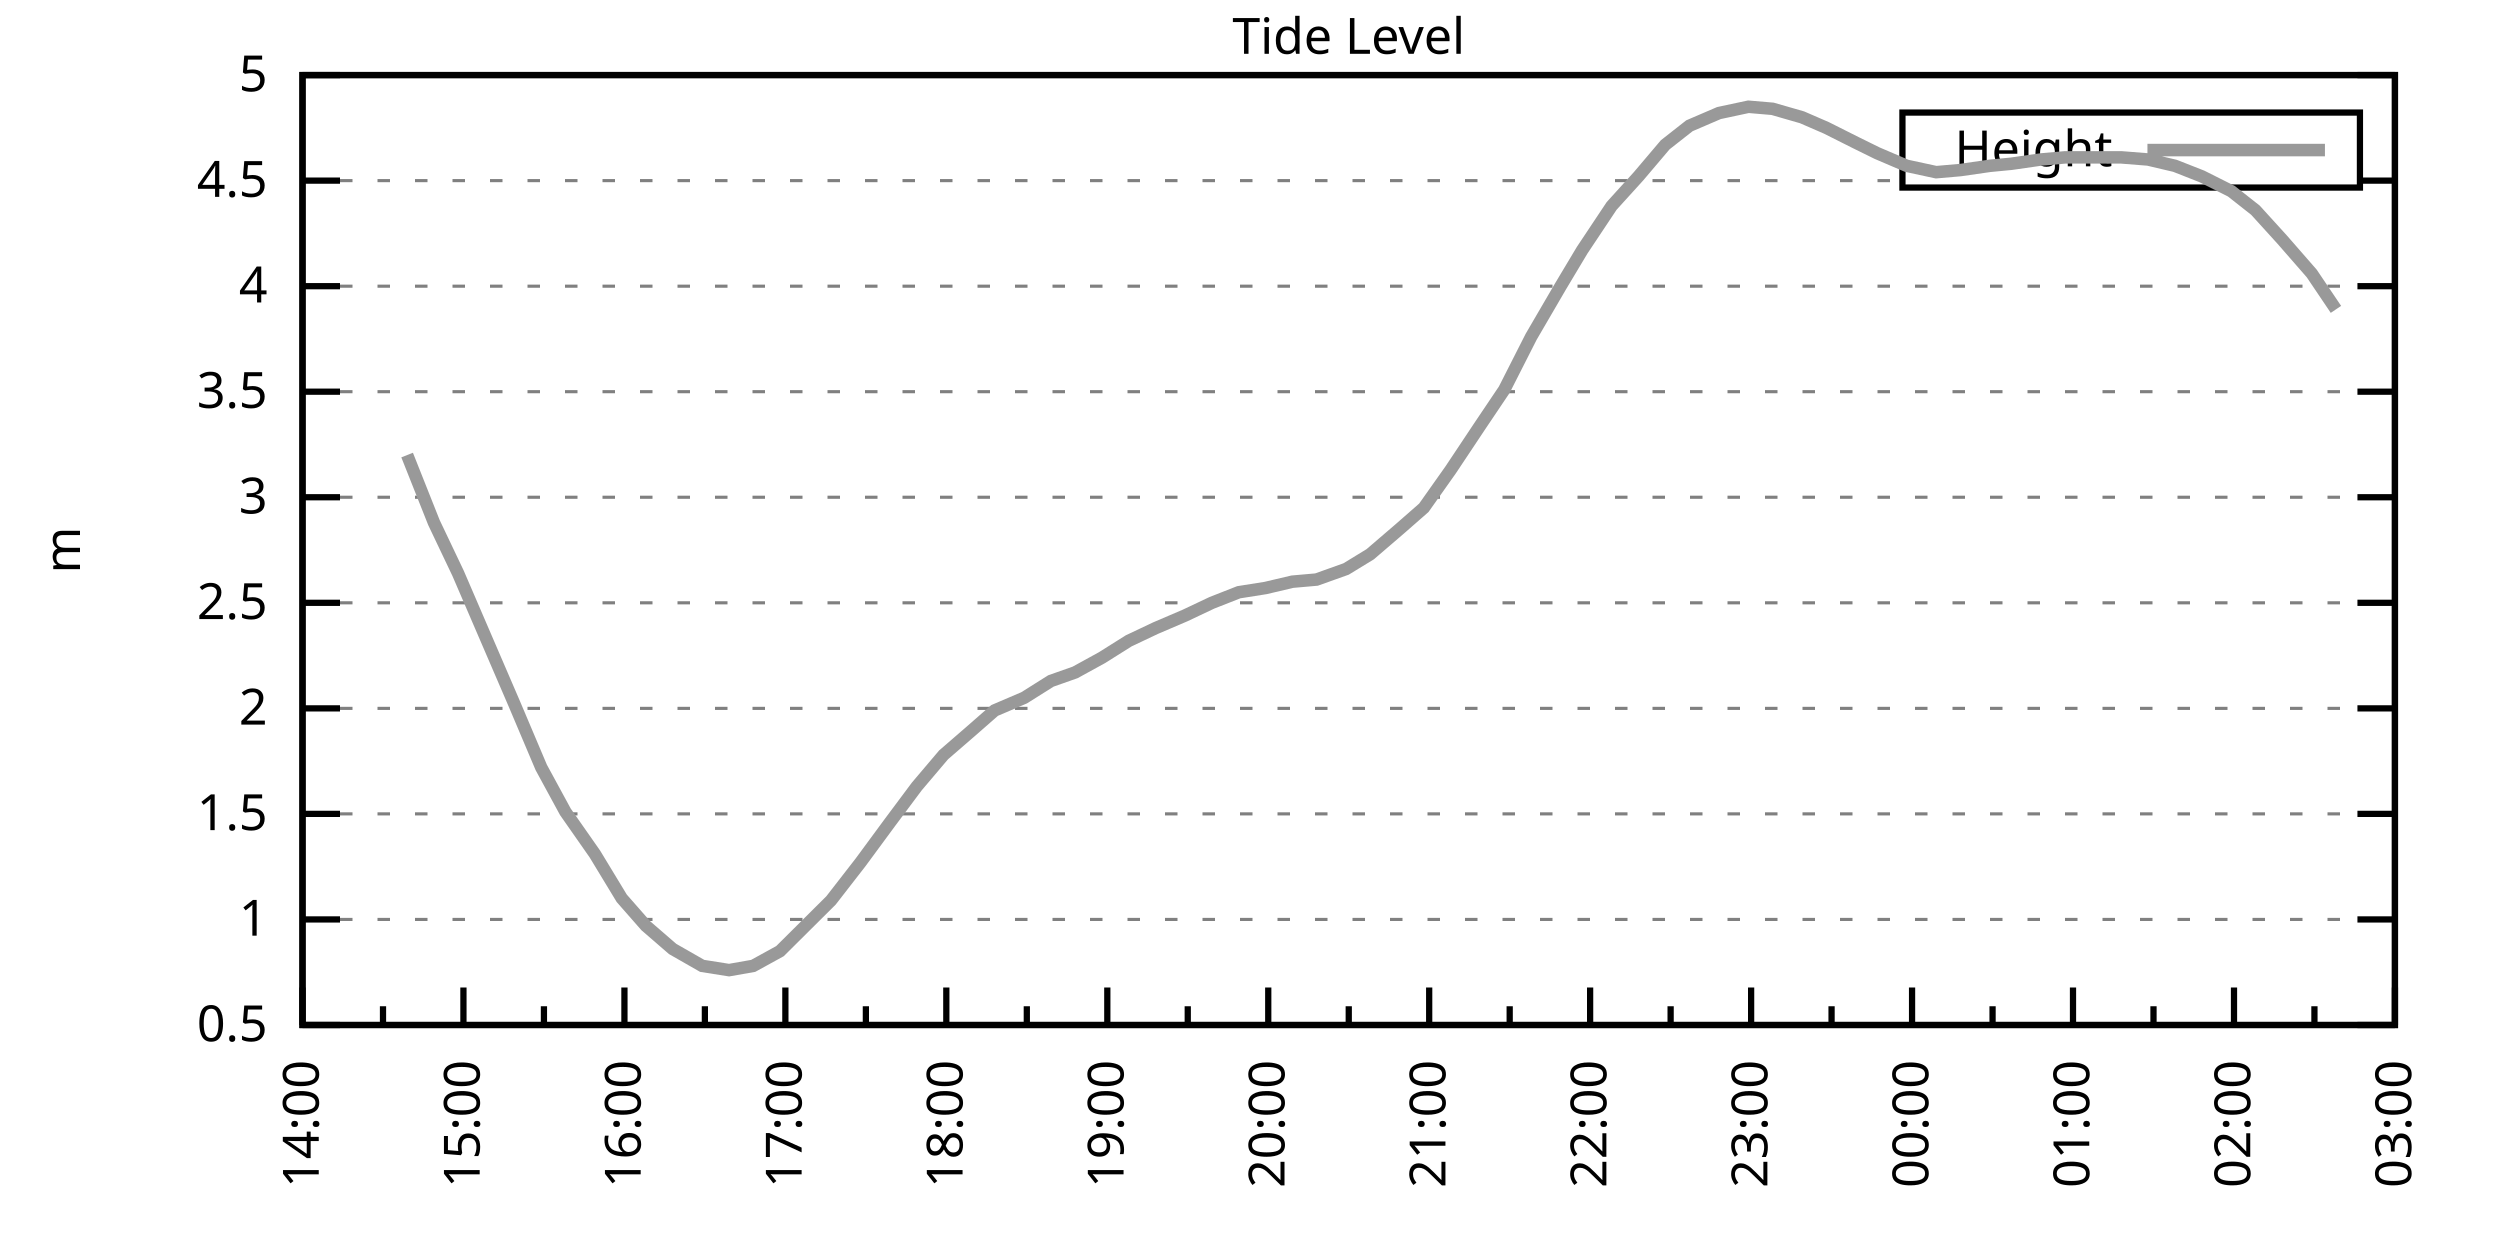
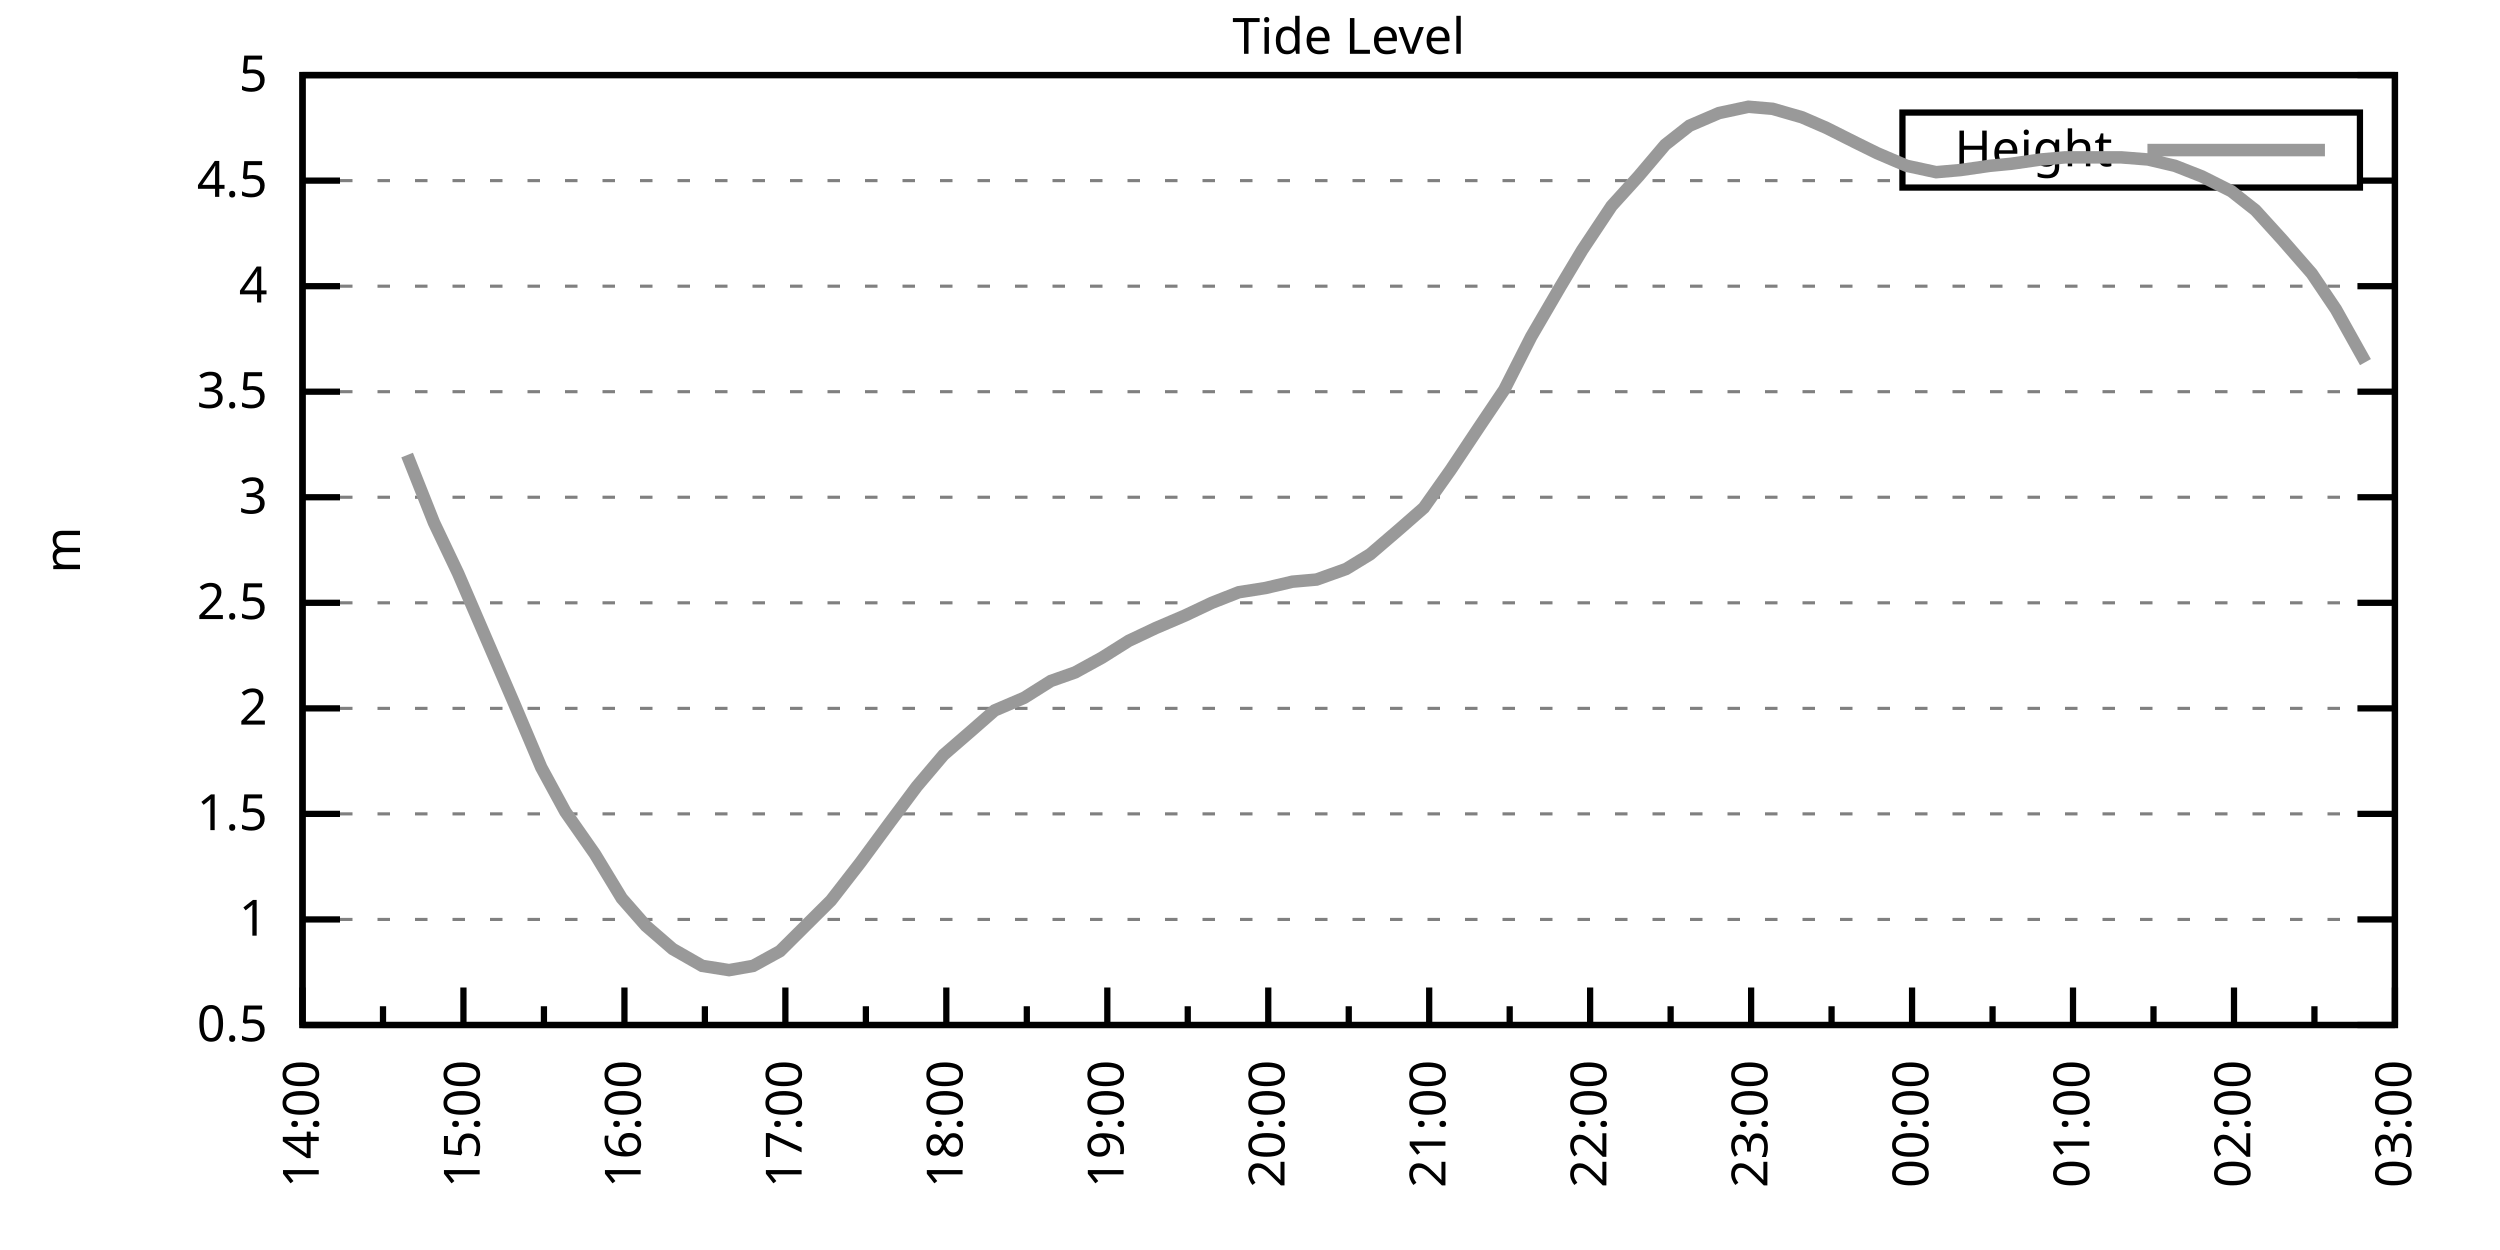
<svg xmlns="http://www.w3.org/2000/svg" xmlns:xlink="http://www.w3.org/1999/xlink" width="400" height="200" viewBox="0 0 400 200">
  <g id="gnuplot_canvas">
    <rect x="0" y="0" width="400" height="200" fill="none" />
    <defs>
      <circle id="gpDot" r="0.5" stroke-width="0.5" stroke="currentColor" />
      <path id="gpPt0" stroke-width="0.333" stroke="currentColor" d="M-1,0 h2 M0,-1 v2" />
      <path id="gpPt1" stroke-width="0.333" stroke="currentColor" d="M-1,-1 L1,1 M1,-1 L-1,1" />
      <path id="gpPt2" stroke-width="0.333" stroke="currentColor" d="M-1,0 L1,0 M0,-1 L0,1 M-1,-1 L1,1 M-1,1 L1,-1" />
      <rect id="gpPt3" stroke-width="0.333" stroke="currentColor" x="-1" y="-1" width="2" height="2" />
      <rect id="gpPt4" stroke-width="0.333" stroke="currentColor" fill="currentColor" x="-1" y="-1" width="2" height="2" />
      <circle id="gpPt5" stroke-width="0.333" stroke="currentColor" cx="0" cy="0" r="1" />
      <use xlink:href="#gpPt5" id="gpPt6" fill="currentColor" stroke="none" />
      <path id="gpPt7" stroke-width="0.333" stroke="currentColor" d="M0,-1.33 L-1.33,0.67 L1.33,0.67 z" />
      <use xlink:href="#gpPt7" id="gpPt8" fill="currentColor" stroke="none" />
      <use xlink:href="#gpPt7" id="gpPt9" stroke="currentColor" transform="rotate(180)" />
      <use xlink:href="#gpPt9" id="gpPt10" fill="currentColor" stroke="none" />
      <use xlink:href="#gpPt3" id="gpPt11" stroke="currentColor" transform="rotate(45)" />
      <use xlink:href="#gpPt11" id="gpPt12" fill="currentColor" stroke="none" />
      <path id="gpPt13" stroke-width="0.333" stroke="currentColor" d="M0,1.330 L1.265,0.411 L0.782,-1.067 L-0.782,-1.076 L-1.265,0.411 z" />
      <use xlink:href="#gpPt13" id="gpPt14" fill="currentColor" stroke="none" />
      <filter id="textbox" filterUnits="objectBoundingBox" x="0" y="0" height="1" width="1">
        <feFlood flood-color="white" flood-opacity="1" result="bgnd" />
        <feComposite in="SourceGraphic" in2="bgnd" operator="atop" />
      </filter>
      <filter id="greybox" filterUnits="objectBoundingBox" x="0" y="0" height="1" width="1">
        <feFlood flood-color="lightgrey" flood-opacity="1" result="grey" />
        <feComposite in="SourceGraphic" in2="grey" operator="atop" />
      </filter>
    </defs>
    <g fill="none" color="white" stroke="currentColor" stroke-width="1.00" stroke-linecap="butt" stroke-linejoin="miter">
</g>
    <g fill="none" color="black" stroke="currentColor" stroke-width="1.00" stroke-linecap="butt" stroke-linejoin="miter">
      <g stroke="none" shape-rendering="crispEdges">
        <polygon fill="rgb(255, 255, 255)" points="48.40,164.00 383.18,164.00 383.18,12.02 48.40,12.02 " />
      </g>
    </g>
    <g fill="none" color="black" stroke="currentColor" stroke-width="1.00" stroke-linecap="butt" stroke-linejoin="miter">
</g>
    <g fill="none" color="black" stroke="black" stroke-width="0.50" stroke-linecap="butt" stroke-linejoin="miter">
</g>
    <g fill="none" color="gray" stroke="currentColor" stroke-width="0.50" stroke-linecap="butt" stroke-linejoin="miter">
      <path stroke="gray" stroke-dasharray="2,4" class="gridline" d="M48.40,164.00 L383.19,164.00  " />
    </g>
    <g fill="none" color="gray" stroke="gray" stroke-width="1.00" stroke-linecap="butt" stroke-linejoin="miter">
</g>
    <g fill="none" color="black" stroke="currentColor" stroke-width="1.00" stroke-linecap="butt" stroke-linejoin="miter">
      <path stroke="black" d="M48.40,164.00 L54.40,164.00 M383.19,164.00 L377.19,164.00  " />
      <g transform="translate(42.80,166.60)" stroke="none" fill="black" font-family="Sans" font-size="8.00" text-anchor="end">
        <text>
          <tspan font-family="Sans"> 0.5</tspan>
        </text>
      </g>
    </g>
    <g fill="none" color="black" stroke="currentColor" stroke-width="1.00" stroke-linecap="butt" stroke-linejoin="miter">
</g>
    <g fill="none" color="black" stroke="black" stroke-width="0.50" stroke-linecap="butt" stroke-linejoin="miter">
</g>
    <g fill="none" color="gray" stroke="currentColor" stroke-width="0.50" stroke-linecap="butt" stroke-linejoin="miter">
      <path stroke="gray" stroke-dasharray="2,4" class="gridline" d="M48.40,147.11 L383.19,147.11  " />
    </g>
    <g fill="none" color="gray" stroke="gray" stroke-width="1.00" stroke-linecap="butt" stroke-linejoin="miter">
</g>
    <g fill="none" color="black" stroke="currentColor" stroke-width="1.00" stroke-linecap="butt" stroke-linejoin="miter">
      <path stroke="black" d="M48.40,147.11 L54.40,147.11 M383.19,147.11 L377.19,147.11  " />
      <g transform="translate(42.80,149.71)" stroke="none" fill="black" font-family="Sans" font-size="8.00" text-anchor="end">
        <text>
          <tspan font-family="Sans"> 1</tspan>
        </text>
      </g>
    </g>
    <g fill="none" color="black" stroke="currentColor" stroke-width="1.00" stroke-linecap="butt" stroke-linejoin="miter">
</g>
    <g fill="none" color="black" stroke="black" stroke-width="0.50" stroke-linecap="butt" stroke-linejoin="miter">
</g>
    <g fill="none" color="gray" stroke="currentColor" stroke-width="0.50" stroke-linecap="butt" stroke-linejoin="miter">
      <path stroke="gray" stroke-dasharray="2,4" class="gridline" d="M48.40,130.22 L383.19,130.22  " />
    </g>
    <g fill="none" color="gray" stroke="gray" stroke-width="1.00" stroke-linecap="butt" stroke-linejoin="miter">
</g>
    <g fill="none" color="black" stroke="currentColor" stroke-width="1.00" stroke-linecap="butt" stroke-linejoin="miter">
      <path stroke="black" d="M48.40,130.22 L54.40,130.22 M383.19,130.22 L377.19,130.22  " />
      <g transform="translate(42.80,132.82)" stroke="none" fill="black" font-family="Sans" font-size="8.00" text-anchor="end">
        <text>
          <tspan font-family="Sans"> 1.5</tspan>
        </text>
      </g>
    </g>
    <g fill="none" color="black" stroke="currentColor" stroke-width="1.00" stroke-linecap="butt" stroke-linejoin="miter">
</g>
    <g fill="none" color="black" stroke="black" stroke-width="0.50" stroke-linecap="butt" stroke-linejoin="miter">
</g>
    <g fill="none" color="gray" stroke="currentColor" stroke-width="0.50" stroke-linecap="butt" stroke-linejoin="miter">
      <path stroke="gray" stroke-dasharray="2,4" class="gridline" d="M48.40,113.34 L383.19,113.34  " />
    </g>
    <g fill="none" color="gray" stroke="gray" stroke-width="1.00" stroke-linecap="butt" stroke-linejoin="miter">
</g>
    <g fill="none" color="black" stroke="currentColor" stroke-width="1.00" stroke-linecap="butt" stroke-linejoin="miter">
      <path stroke="black" d="M48.40,113.34 L54.40,113.34 M383.19,113.34 L377.19,113.34  " />
      <g transform="translate(42.80,115.94)" stroke="none" fill="black" font-family="Sans" font-size="8.00" text-anchor="end">
        <text>
          <tspan font-family="Sans"> 2</tspan>
        </text>
      </g>
    </g>
    <g fill="none" color="black" stroke="currentColor" stroke-width="1.00" stroke-linecap="butt" stroke-linejoin="miter">
</g>
    <g fill="none" color="black" stroke="black" stroke-width="0.50" stroke-linecap="butt" stroke-linejoin="miter">
</g>
    <g fill="none" color="gray" stroke="currentColor" stroke-width="0.50" stroke-linecap="butt" stroke-linejoin="miter">
      <path stroke="gray" stroke-dasharray="2,4" class="gridline" d="M48.40,96.45 L383.19,96.45  " />
    </g>
    <g fill="none" color="gray" stroke="gray" stroke-width="1.00" stroke-linecap="butt" stroke-linejoin="miter">
</g>
    <g fill="none" color="black" stroke="currentColor" stroke-width="1.00" stroke-linecap="butt" stroke-linejoin="miter">
      <path stroke="black" d="M48.40,96.45 L54.40,96.45 M383.19,96.45 L377.19,96.45  " />
      <g transform="translate(42.80,99.05)" stroke="none" fill="black" font-family="Sans" font-size="8.00" text-anchor="end">
        <text>
          <tspan font-family="Sans"> 2.5</tspan>
        </text>
      </g>
    </g>
    <g fill="none" color="black" stroke="currentColor" stroke-width="1.00" stroke-linecap="butt" stroke-linejoin="miter">
</g>
    <g fill="none" color="black" stroke="black" stroke-width="0.50" stroke-linecap="butt" stroke-linejoin="miter">
</g>
    <g fill="none" color="gray" stroke="currentColor" stroke-width="0.50" stroke-linecap="butt" stroke-linejoin="miter">
      <path stroke="gray" stroke-dasharray="2,4" class="gridline" d="M48.40,79.56 L383.19,79.56  " />
    </g>
    <g fill="none" color="gray" stroke="gray" stroke-width="1.00" stroke-linecap="butt" stroke-linejoin="miter">
</g>
    <g fill="none" color="black" stroke="currentColor" stroke-width="1.00" stroke-linecap="butt" stroke-linejoin="miter">
      <path stroke="black" d="M48.40,79.56 L54.40,79.56 M383.19,79.56 L377.19,79.56  " />
      <g transform="translate(42.80,82.16)" stroke="none" fill="black" font-family="Sans" font-size="8.00" text-anchor="end">
        <text>
          <tspan font-family="Sans"> 3</tspan>
        </text>
      </g>
    </g>
    <g fill="none" color="black" stroke="currentColor" stroke-width="1.00" stroke-linecap="butt" stroke-linejoin="miter">
</g>
    <g fill="none" color="black" stroke="black" stroke-width="0.50" stroke-linecap="butt" stroke-linejoin="miter">
</g>
    <g fill="none" color="gray" stroke="currentColor" stroke-width="0.50" stroke-linecap="butt" stroke-linejoin="miter">
      <path stroke="gray" stroke-dasharray="2,4" class="gridline" d="M48.40,62.67 L383.19,62.67  " />
    </g>
    <g fill="none" color="gray" stroke="gray" stroke-width="1.00" stroke-linecap="butt" stroke-linejoin="miter">
</g>
    <g fill="none" color="black" stroke="currentColor" stroke-width="1.00" stroke-linecap="butt" stroke-linejoin="miter">
      <path stroke="black" d="M48.40,62.67 L54.40,62.67 M383.19,62.67 L377.19,62.67  " />
      <g transform="translate(42.80,65.27)" stroke="none" fill="black" font-family="Sans" font-size="8.00" text-anchor="end">
        <text>
          <tspan font-family="Sans"> 3.5</tspan>
        </text>
      </g>
    </g>
    <g fill="none" color="black" stroke="currentColor" stroke-width="1.00" stroke-linecap="butt" stroke-linejoin="miter">
</g>
    <g fill="none" color="black" stroke="black" stroke-width="0.50" stroke-linecap="butt" stroke-linejoin="miter">
</g>
    <g fill="none" color="gray" stroke="currentColor" stroke-width="0.50" stroke-linecap="butt" stroke-linejoin="miter">
      <path stroke="gray" stroke-dasharray="2,4" class="gridline" d="M48.40,45.79 L383.19,45.79  " />
    </g>
    <g fill="none" color="gray" stroke="gray" stroke-width="1.00" stroke-linecap="butt" stroke-linejoin="miter">
</g>
    <g fill="none" color="black" stroke="currentColor" stroke-width="1.00" stroke-linecap="butt" stroke-linejoin="miter">
      <path stroke="black" d="M48.40,45.79 L54.40,45.79 M383.19,45.79 L377.19,45.79  " />
      <g transform="translate(42.80,48.39)" stroke="none" fill="black" font-family="Sans" font-size="8.00" text-anchor="end">
        <text>
          <tspan font-family="Sans"> 4</tspan>
        </text>
      </g>
    </g>
    <g fill="none" color="black" stroke="currentColor" stroke-width="1.00" stroke-linecap="butt" stroke-linejoin="miter">
</g>
    <g fill="none" color="black" stroke="black" stroke-width="0.50" stroke-linecap="butt" stroke-linejoin="miter">
</g>
    <g fill="none" color="gray" stroke="currentColor" stroke-width="0.50" stroke-linecap="butt" stroke-linejoin="miter">
      <path stroke="gray" stroke-dasharray="2,4" class="gridline" d="M48.40,28.90 L304.39,28.90 M377.59,28.90 L383.19,28.90  " />
    </g>
    <g fill="none" color="gray" stroke="gray" stroke-width="1.00" stroke-linecap="butt" stroke-linejoin="miter">
</g>
    <g fill="none" color="black" stroke="currentColor" stroke-width="1.00" stroke-linecap="butt" stroke-linejoin="miter">
      <path stroke="black" d="M48.40,28.90 L54.40,28.90 M383.19,28.90 L377.19,28.90  " />
      <g transform="translate(42.80,31.50)" stroke="none" fill="black" font-family="Sans" font-size="8.00" text-anchor="end">
        <text>
          <tspan font-family="Sans"> 4.5</tspan>
        </text>
      </g>
    </g>
    <g fill="none" color="black" stroke="currentColor" stroke-width="1.00" stroke-linecap="butt" stroke-linejoin="miter">
</g>
    <g fill="none" color="black" stroke="black" stroke-width="0.50" stroke-linecap="butt" stroke-linejoin="miter">
</g>
    <g fill="none" color="gray" stroke="currentColor" stroke-width="0.50" stroke-linecap="butt" stroke-linejoin="miter">
      <path stroke="gray" stroke-dasharray="2,4" class="gridline" d="M48.40,12.01 L383.19,12.01  " />
    </g>
    <g fill="none" color="gray" stroke="gray" stroke-width="1.00" stroke-linecap="butt" stroke-linejoin="miter">
</g>
    <g fill="none" color="black" stroke="currentColor" stroke-width="1.00" stroke-linecap="butt" stroke-linejoin="miter">
      <path stroke="black" d="M48.40,12.01 L54.40,12.01 M383.19,12.01 L377.19,12.01  " />
      <g transform="translate(42.80,14.61)" stroke="none" fill="black" font-family="Sans" font-size="8.00" text-anchor="end">
        <text>
          <tspan font-family="Sans"> 5</tspan>
        </text>
      </g>
    </g>
    <g fill="none" color="black" stroke="currentColor" stroke-width="1.00" stroke-linecap="butt" stroke-linejoin="miter">
      <path stroke="black" d="M48.40,164.00 L48.40,158.00  " />
      <g transform="translate(51.00,169.60) rotate(270)" stroke="none" fill="black" font-family="Sans" font-size="8.00" text-anchor="end">
        <text>
          <tspan font-family="Sans">14:00</tspan>
        </text>
      </g>
    </g>
    <g fill="none" color="black" stroke="currentColor" stroke-width="1.00" stroke-linecap="butt" stroke-linejoin="miter">
      <path stroke="black" d="M61.28,164.00 L61.28,161.00 M74.15,164.00 L74.15,158.00  " />
      <g transform="translate(76.75,169.60) rotate(270)" stroke="none" fill="black" font-family="Sans" font-size="8.00" text-anchor="end">
        <text>
          <tspan font-family="Sans">15:00</tspan>
        </text>
      </g>
    </g>
    <g fill="none" color="black" stroke="currentColor" stroke-width="1.00" stroke-linecap="butt" stroke-linejoin="miter">
      <path stroke="black" d="M87.03,164.00 L87.03,161.00 M99.91,164.00 L99.91,158.00  " />
      <g transform="translate(102.51,169.60) rotate(270)" stroke="none" fill="black" font-family="Sans" font-size="8.00" text-anchor="end">
        <text>
          <tspan font-family="Sans">16:00</tspan>
        </text>
      </g>
    </g>
    <g fill="none" color="black" stroke="currentColor" stroke-width="1.00" stroke-linecap="butt" stroke-linejoin="miter">
      <path stroke="black" d="M112.78,164.00 L112.78,161.00 M125.66,164.00 L125.66,158.00  " />
      <g transform="translate(128.26,169.60) rotate(270)" stroke="none" fill="black" font-family="Sans" font-size="8.00" text-anchor="end">
        <text>
          <tspan font-family="Sans">17:00</tspan>
        </text>
      </g>
    </g>
    <g fill="none" color="black" stroke="currentColor" stroke-width="1.00" stroke-linecap="butt" stroke-linejoin="miter">
      <path stroke="black" d="M138.54,164.00 L138.54,161.00 M151.41,164.00 L151.41,158.00  " />
      <g transform="translate(154.01,169.60) rotate(270)" stroke="none" fill="black" font-family="Sans" font-size="8.00" text-anchor="end">
        <text>
          <tspan font-family="Sans">18:00</tspan>
        </text>
      </g>
    </g>
    <g fill="none" color="black" stroke="currentColor" stroke-width="1.00" stroke-linecap="butt" stroke-linejoin="miter">
      <path stroke="black" d="M164.29,164.00 L164.29,161.00 M177.17,164.00 L177.17,158.00  " />
      <g transform="translate(179.77,169.60) rotate(270)" stroke="none" fill="black" font-family="Sans" font-size="8.00" text-anchor="end">
        <text>
          <tspan font-family="Sans">19:00</tspan>
        </text>
      </g>
    </g>
    <g fill="none" color="black" stroke="currentColor" stroke-width="1.00" stroke-linecap="butt" stroke-linejoin="miter">
      <path stroke="black" d="M190.04,164.00 L190.04,161.00 M202.92,164.00 L202.92,158.00  " />
      <g transform="translate(205.52,169.60) rotate(270)" stroke="none" fill="black" font-family="Sans" font-size="8.00" text-anchor="end">
        <text>
          <tspan font-family="Sans">20:00</tspan>
        </text>
      </g>
    </g>
    <g fill="none" color="black" stroke="currentColor" stroke-width="1.00" stroke-linecap="butt" stroke-linejoin="miter">
      <path stroke="black" d="M215.80,164.00 L215.80,161.00 M228.67,164.00 L228.67,158.00  " />
      <g transform="translate(231.27,169.60) rotate(270)" stroke="none" fill="black" font-family="Sans" font-size="8.00" text-anchor="end">
        <text>
          <tspan font-family="Sans">21:00</tspan>
        </text>
      </g>
    </g>
    <g fill="none" color="black" stroke="currentColor" stroke-width="1.00" stroke-linecap="butt" stroke-linejoin="miter">
      <path stroke="black" d="M241.55,164.00 L241.55,161.00 M254.42,164.00 L254.42,158.00  " />
      <g transform="translate(257.02,169.60) rotate(270)" stroke="none" fill="black" font-family="Sans" font-size="8.00" text-anchor="end">
        <text>
          <tspan font-family="Sans">22:00</tspan>
        </text>
      </g>
    </g>
    <g fill="none" color="black" stroke="currentColor" stroke-width="1.00" stroke-linecap="butt" stroke-linejoin="miter">
      <path stroke="black" d="M267.30,164.00 L267.30,161.00 M280.18,164.00 L280.18,158.00  " />
      <g transform="translate(282.78,169.60) rotate(270)" stroke="none" fill="black" font-family="Sans" font-size="8.00" text-anchor="end">
        <text>
          <tspan font-family="Sans">23:00</tspan>
        </text>
      </g>
    </g>
    <g fill="none" color="black" stroke="currentColor" stroke-width="1.00" stroke-linecap="butt" stroke-linejoin="miter">
      <path stroke="black" d="M293.05,164.00 L293.05,161.00 M305.93,164.00 L305.93,158.00  " />
      <g transform="translate(308.53,169.60) rotate(270)" stroke="none" fill="black" font-family="Sans" font-size="8.00" text-anchor="end">
        <text>
          <tspan font-family="Sans">00:00</tspan>
        </text>
      </g>
    </g>
    <g fill="none" color="black" stroke="currentColor" stroke-width="1.00" stroke-linecap="butt" stroke-linejoin="miter">
      <path stroke="black" d="M318.81,164.00 L318.81,161.00 M331.68,164.00 L331.68,158.00  " />
      <g transform="translate(334.28,169.60) rotate(270)" stroke="none" fill="black" font-family="Sans" font-size="8.00" text-anchor="end">
        <text>
          <tspan font-family="Sans">01:00</tspan>
        </text>
      </g>
    </g>
    <g fill="none" color="black" stroke="currentColor" stroke-width="1.00" stroke-linecap="butt" stroke-linejoin="miter">
      <path stroke="black" d="M344.56,164.00 L344.56,161.00 M357.44,164.00 L357.44,158.00  " />
      <g transform="translate(360.04,169.60) rotate(270)" stroke="none" fill="black" font-family="Sans" font-size="8.00" text-anchor="end">
        <text>
          <tspan font-family="Sans">02:00</tspan>
        </text>
      </g>
    </g>
    <g fill="none" color="black" stroke="currentColor" stroke-width="1.00" stroke-linecap="butt" stroke-linejoin="miter">
      <path stroke="black" d="M370.31,164.00 L370.31,161.00 M383.19,164.00 L383.19,158.00  " />
      <g transform="translate(385.79,169.60) rotate(270)" stroke="none" fill="black" font-family="Sans" font-size="8.00" text-anchor="end">
        <text>
          <tspan font-family="Sans">03:00</tspan>
        </text>
      </g>
    </g>
    <g fill="none" color="black" stroke="currentColor" stroke-width="1.00" stroke-linecap="butt" stroke-linejoin="miter">
</g>
    <g fill="none" color="black" stroke="currentColor" stroke-width="1.00" stroke-linecap="butt" stroke-linejoin="miter">
      <path stroke="black" d="M48.40,12.01 L48.40,164.00 L383.19,164.00 L383.19,12.01 L48.40,12.01 Z  " />
    </g>
    <g fill="none" color="black" stroke="currentColor" stroke-width="1.00" stroke-linecap="butt" stroke-linejoin="miter">
      <g transform="translate(12.80,88.01) rotate(270)" stroke="none" fill="black" font-family="Sans" font-size="8.00" text-anchor="middle">
        <text>
          <tspan font-family="Sans">m</tspan>
        </text>
      </g>
    </g>
    <g fill="none" color="black" stroke="currentColor" stroke-width="1.00" stroke-linecap="butt" stroke-linejoin="miter">
</g>
    <g fill="none" color="black" stroke="currentColor" stroke-width="1.00" stroke-linecap="butt" stroke-linejoin="miter">
      <path stroke="black" d="M304.39,30.01 L304.39,18.01 L377.59,18.01 L377.59,30.01 L304.39,30.01 Z  " />
    </g>
    <g id="Tide_level_plot_1">
      <g fill="none" color="white" stroke="black" stroke-width="2.00" stroke-linecap="butt" stroke-linejoin="miter">
</g>
      <g fill="none" color="black" stroke="currentColor" stroke-width="2.00" stroke-linecap="butt" stroke-linejoin="miter">
        <g transform="translate(337.99,26.61)" stroke="none" fill="black" font-family="Sans" font-size="8.00" text-anchor="end">
          <text>
            <tspan font-family="Sans">Height</tspan>
          </text>
        </g>
      </g>
      <g fill="none" color="black" stroke="currentColor" stroke-width="2.00" stroke-linecap="butt" stroke-linejoin="miter">
-         <path stroke="rgb(153, 153, 153)" d="M343.59,24.01 L371.99,24.01 M65.14,72.81 L69.43,83.61 L73.29,91.72 L82.31,112.66 L86.60,122.79 L90.46,129.89   L95.18,136.64 L99.48,143.73 L103.34,148.13 L107.63,151.84 L112.35,154.54 L116.65,155.22 L120.51,154.54 L124.80,152.18   L132.96,144.07 L137.68,137.99 L142.40,131.58 L146.69,125.83 L150.98,120.77 L155.28,117.05 L159.14,113.67 L163.86,111.65   L168.15,108.95 L172.01,107.59 L176.31,105.23 L180.60,102.53 L184.89,100.50 L189.61,98.48 L193.90,96.45 L198.20,94.76   L202.49,94.08 L206.78,93.07 L210.64,92.73 L215.37,91.04 L219.23,88.68 L223.95,84.63 L227.81,81.25 L232.11,75.17   L236.83,68.08 L240.69,62.34 L244.98,53.89 L249.70,45.79 L253.14,40.04 L257.86,32.95 L262.15,28.22 L266.44,23.16   L270.31,20.12 L275.03,18.09 L279.75,17.08 L283.61,17.41 L288.33,18.77 L292.20,20.45 L296.92,22.82 L300.35,24.51   L305.07,26.53 L309.79,27.55 L313.66,27.21 L318.38,26.53 L321.81,26.20 L326.53,25.52 L330.40,25.18 L335.55,25.18   L339.41,25.18 L343.70,25.52 L347.99,26.53 L352.29,28.22 L357.01,30.59 L360.87,33.63 L365.16,38.35 L369.88,43.76   L373.75,49.50  " />
+         <path stroke="rgb(153, 153, 153)" d="M343.59,24.01 L371.99,24.01 M65.14,72.81 L69.43,83.61 L73.29,91.72 L82.31,112.66 L86.60,122.79 L90.46,129.89   L95.18,136.64 L99.48,143.73 L103.34,148.13 L107.63,151.84 L112.35,154.54 L116.65,155.22 L120.51,154.54 L124.80,152.18   L132.96,144.07 L137.68,137.99 L142.40,131.58 L146.69,125.83 L150.98,120.77 L155.28,117.05 L159.14,113.67 L163.86,111.65   L168.15,108.95 L172.01,107.59 L176.31,105.23 L180.60,102.53 L184.89,100.50 L189.61,98.48 L193.90,96.45 L198.20,94.76   L202.49,94.08 L206.78,93.07 L210.64,92.73 L215.37,91.04 L219.23,88.68 L223.95,84.63 L227.81,81.25 L232.11,75.17   L236.83,68.08 L240.69,62.34 L244.98,53.89 L249.70,45.79 L253.14,40.04 L257.86,32.95 L262.15,28.22 L266.44,23.16   L270.31,20.12 L275.03,18.09 L279.75,17.08 L283.61,17.41 L288.33,18.77 L292.20,20.45 L296.92,22.82 L300.35,24.51   L305.07,26.53 L309.79,27.55 L313.66,27.21 L318.38,26.53 L321.81,26.20 L326.53,25.52 L330.40,25.18 L335.55,25.18   L339.41,25.18 L343.70,25.52 L347.99,26.53 L352.29,28.22 L357.01,30.59 L360.87,33.63 L365.16,38.35 L369.88,43.76   L373.75,49.50 L378.47,57.94  " />
      </g>
    </g>
    <g fill="none" color="black" stroke="currentColor" stroke-width="2.00" stroke-linecap="butt" stroke-linejoin="miter">
</g>
    <g fill="none" color="black" stroke="black" stroke-width="1.00" stroke-linecap="butt" stroke-linejoin="miter">
</g>
    <g fill="none" color="black" stroke="currentColor" stroke-width="1.00" stroke-linecap="butt" stroke-linejoin="miter">
      <path stroke="black" d="M48.40,12.01 L48.40,164.00 L383.19,164.00 L383.19,12.01 L48.40,12.01 Z  " />
    </g>
    <g fill="none" color="black" stroke="currentColor" stroke-width="1.00" stroke-linecap="butt" stroke-linejoin="miter">
      <g transform="translate(215.79,8.61)" stroke="none" fill="black" font-family="Sans" font-size="8.00" text-anchor="middle">
        <text>
          <tspan font-family="Sans">Tide Level</tspan>
        </text>
      </g>
    </g>
    <g fill="none" color="black" stroke="currentColor" stroke-width="1.00" stroke-linecap="butt" stroke-linejoin="miter">
</g>
  </g>
</svg>
